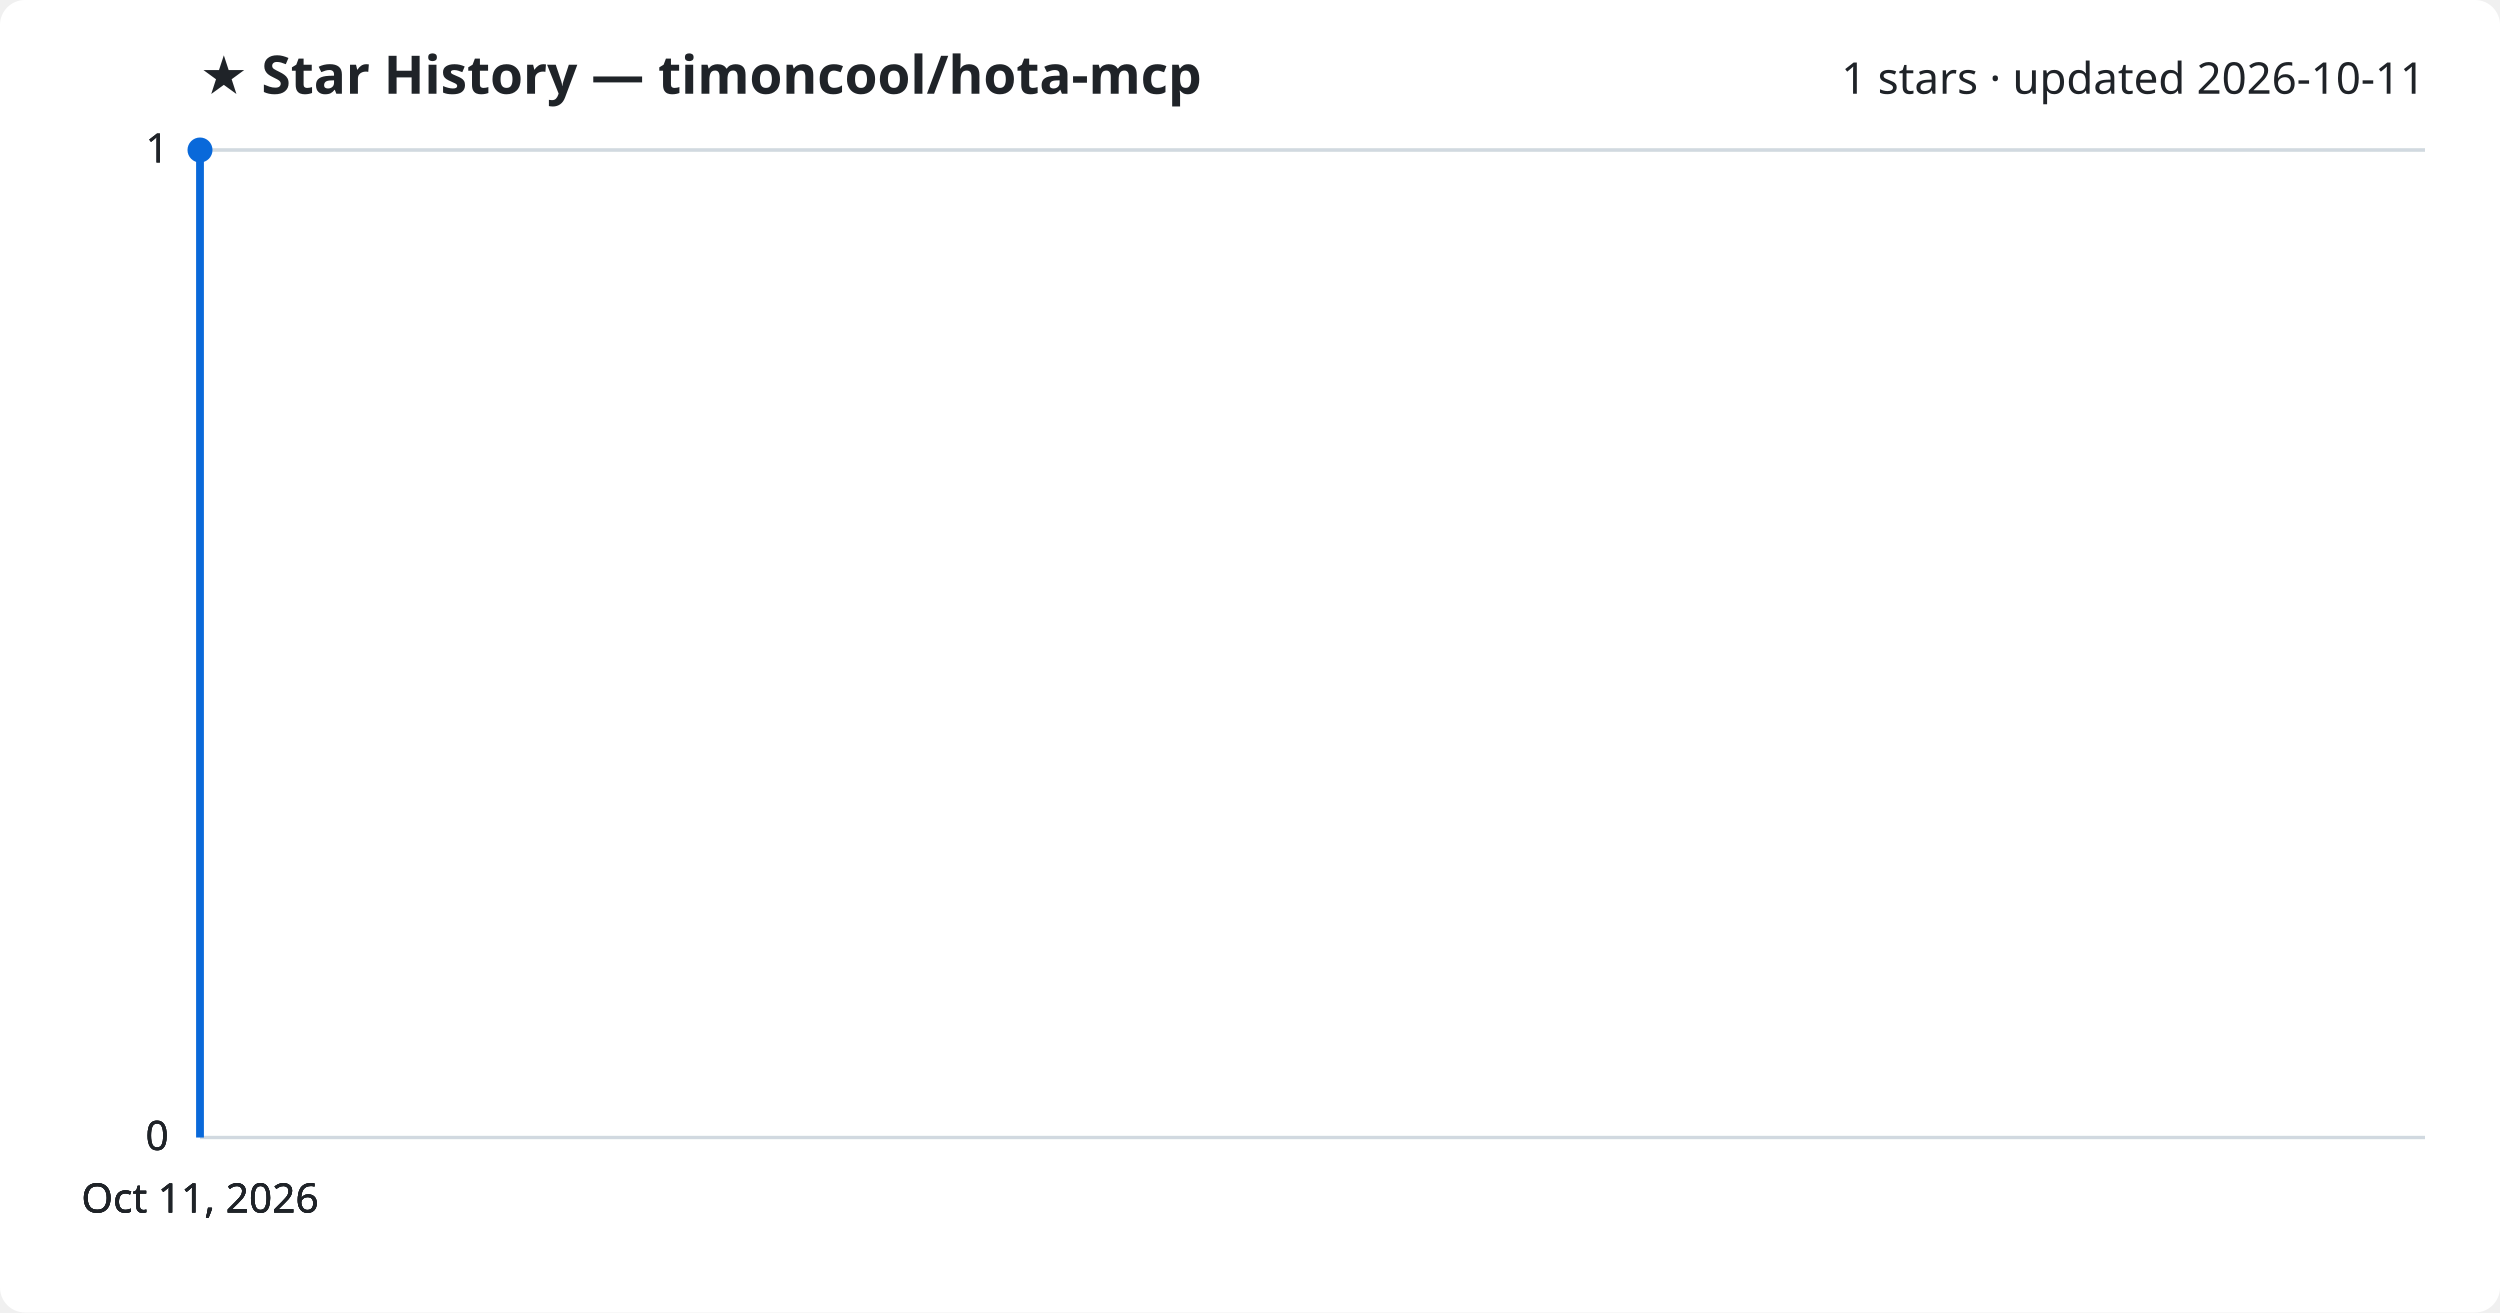
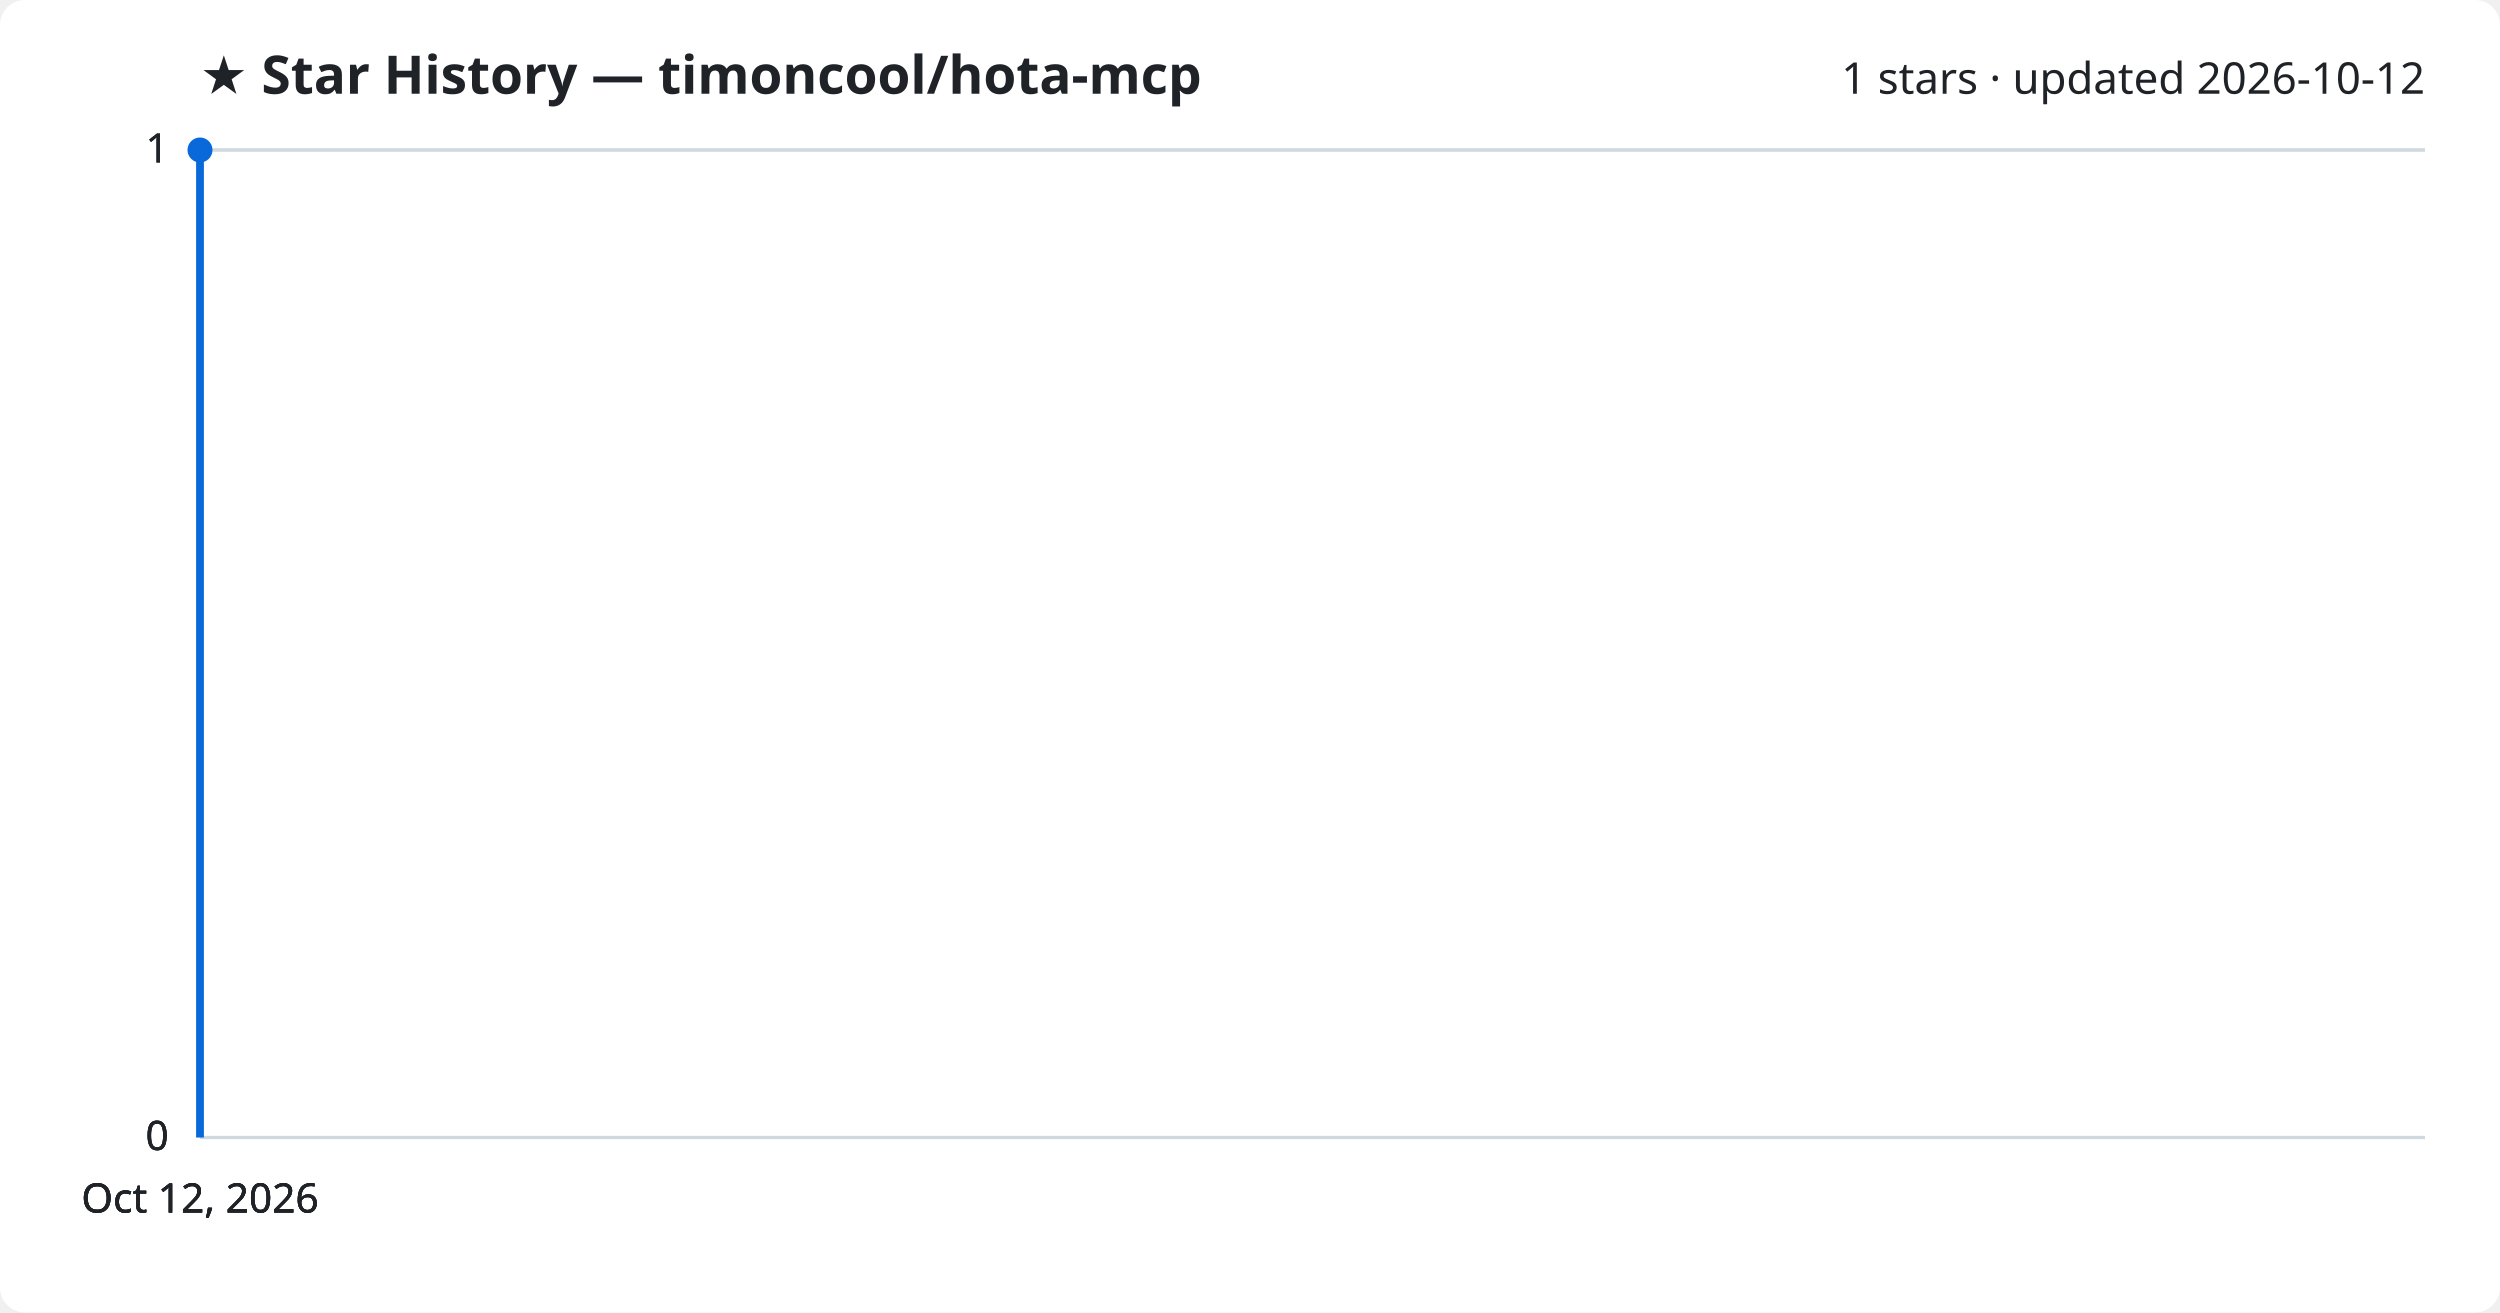
<svg xmlns="http://www.w3.org/2000/svg" viewBox="0 0 800 420" font-family="Segoe UI, sans-serif">
  <rect width="800" height="420" fill="#ffffff" rx="8" />
  <text x="64" y="30" fill="#1f2328" font-size="17" font-weight="700">★ Star History — timoncool/hota-mcp</text>
-   <text x="776" y="30" fill="#1f2328" font-size="14" text-anchor="end">1 stars · updated 2026-10-11</text>
+   <text x="776" y="30" fill="#1f2328" font-size="14" text-anchor="end">1 stars · updated 2026-10-12</text>
  <line x1="64" y1="364.0" x2="776" y2="364.0" stroke="#d1d9e0" stroke-width="1" />
  <text x="54" y="368.0" fill="#1f2328" font-size="13" text-anchor="end">0</text>
  <line x1="64" y1="364.0" x2="776" y2="364.0" stroke="#d1d9e0" stroke-width="1" />
  <text x="54" y="368.0" fill="#1f2328" font-size="13" text-anchor="end">0</text>
  <line x1="64" y1="364.0" x2="776" y2="364.0" stroke="#d1d9e0" stroke-width="1" />
  <text x="54" y="368.0" fill="#1f2328" font-size="13" text-anchor="end">0</text>
  <line x1="64" y1="48.0" x2="776" y2="48.0" stroke="#d1d9e0" stroke-width="1" />
  <text x="54" y="52.0" fill="#1f2328" font-size="13" text-anchor="end">1</text>
  <line x1="64" y1="48.0" x2="776" y2="48.0" stroke="#d1d9e0" stroke-width="1" />
  <text x="54" y="52.0" fill="#1f2328" font-size="13" text-anchor="end">1</text>
  <path d="M64.0,364.0 L64.0,48.0 L64.0,48.0" fill="none" stroke="#0969da" stroke-width="2.5" stroke-linejoin="round" />
  <circle cx="64.0" cy="48.0" r="4" fill="#0969da" />
-   <text x="64.0" y="388" fill="#1f2328" font-size="13" text-anchor="middle">Oct 11, 2026</text>
-   <text x="64.0" y="388" fill="#1f2328" font-size="13" text-anchor="middle">Oct 11, 2026</text>
-   <text x="64.0" y="388" fill="#1f2328" font-size="13" text-anchor="middle">Oct 11, 2026</text>
-   <text x="64.0" y="388" fill="#1f2328" font-size="13" text-anchor="middle">Oct 11, 2026</text>
+   <text x="64.0" y="388" fill="#1f2328" font-size="13" text-anchor="middle">Oct 12, 2026</text>
+   <text x="64.0" y="388" fill="#1f2328" font-size="13" text-anchor="middle">Oct 12, 2026</text>
+   <text x="64.0" y="388" fill="#1f2328" font-size="13" text-anchor="middle">Oct 12, 2026</text>
+   <text x="64.0" y="388" fill="#1f2328" font-size="13" text-anchor="middle">Oct 12, 2026</text>
</svg>
